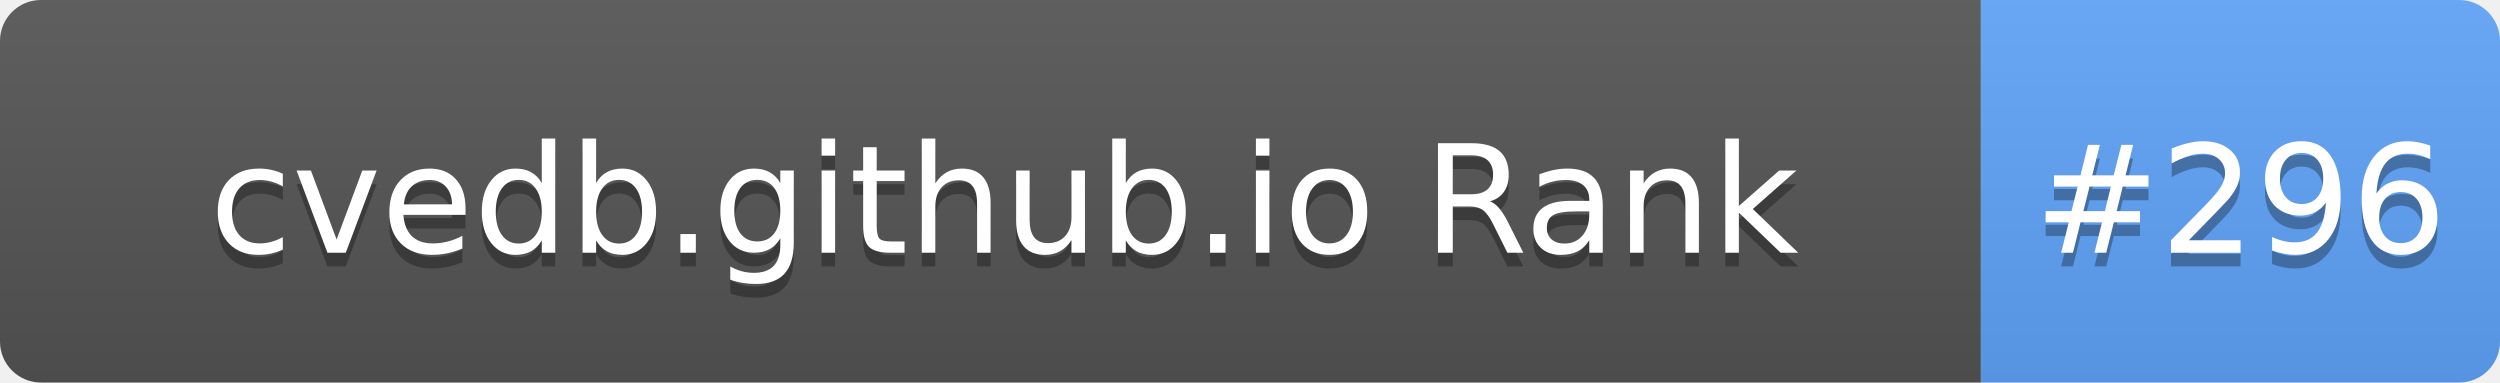
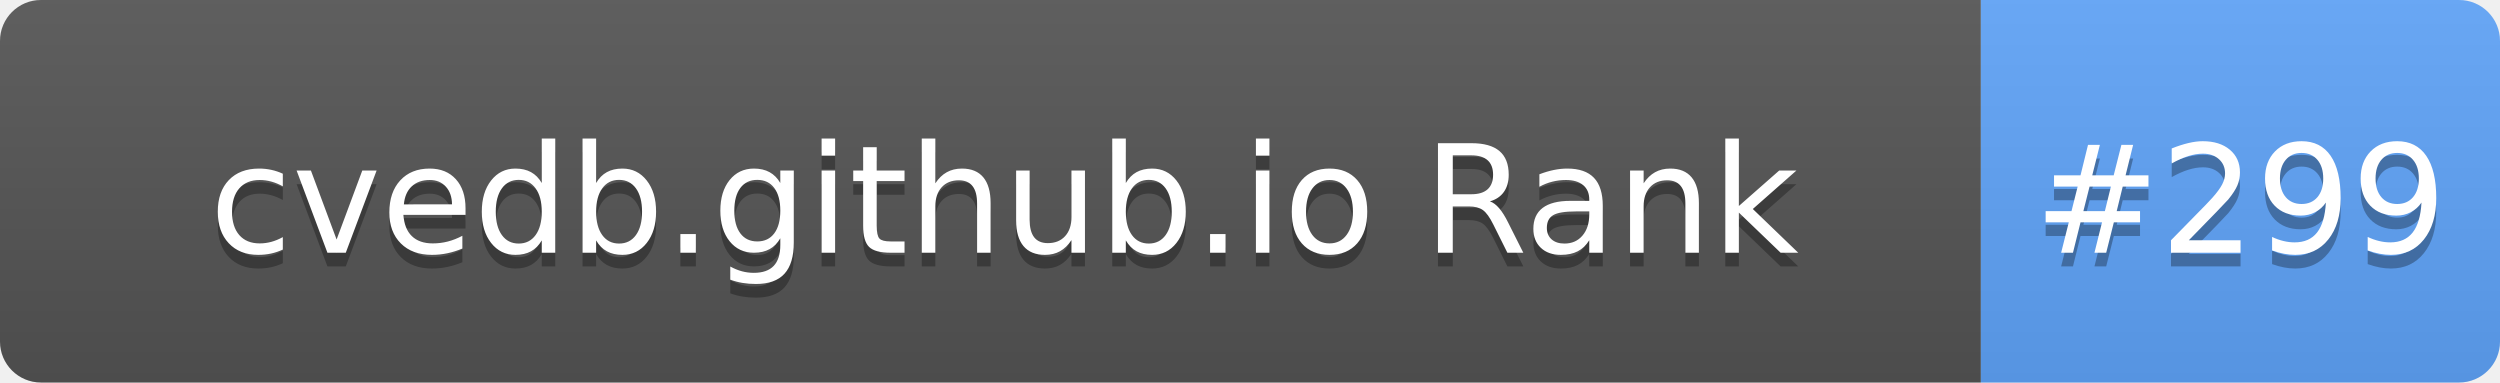
- <svg xmlns="http://www.w3.org/2000/svg" width="183" height="28" role="img" aria-label="cvedb.github.io Rank: #296">
+ <svg xmlns="http://www.w3.org/2000/svg" width="183" height="28" role="img" aria-label="cvedb.github.io Rank: #299">
  <linearGradient id="s" x2="0" y2="100%">
    <stop offset="0" stop-color="#bbb" stop-opacity=".1" />
    <stop offset="1" stop-opacity=".1" />
  </linearGradient>
  <clipPath id="r">
    <rect width="183" height="28" rx="3" fill="#fff" />
  </clipPath>
  <g clip-path="url(#r)">
    <rect width="145" height="28" fill="#555" />
    <rect x="145" width="38" height="28" fill="#60A5FA" />
    <rect width="183" height="28" fill="url(#s)" />
  </g>
  <g fill="#fff" text-anchor="middle" font-family="Verdana,Geneva,DejaVu Sans,sans-serif" text-rendering="geometricPrecision" font-size="110">
    <text aria-hidden="true" x="735" y="195" fill="#010101" fill-opacity=".3" transform="scale(.1)" textLength="1350">cvedb.github.io Rank</text>
    <text x="735" y="185" transform="scale(.1)" fill="#fff" textLength="1350">cvedb.github.io Rank</text>
-     <text aria-hidden="true" x="1640" y="195" fill="#010101" fill-opacity=".3" transform="scale(.1)" textLength="280">#296</text>
-     <text x="1640" y="185" transform="scale(.1)" fill="#fff" textLength="280">#296</text>
+     <text aria-hidden="true" x="1640" y="195" fill="#010101" fill-opacity=".3" transform="scale(.1)" textLength="280">#299</text>
+     <text x="1640" y="185" transform="scale(.1)" fill="#fff" textLength="280">#299</text>
  </g>
</svg>
